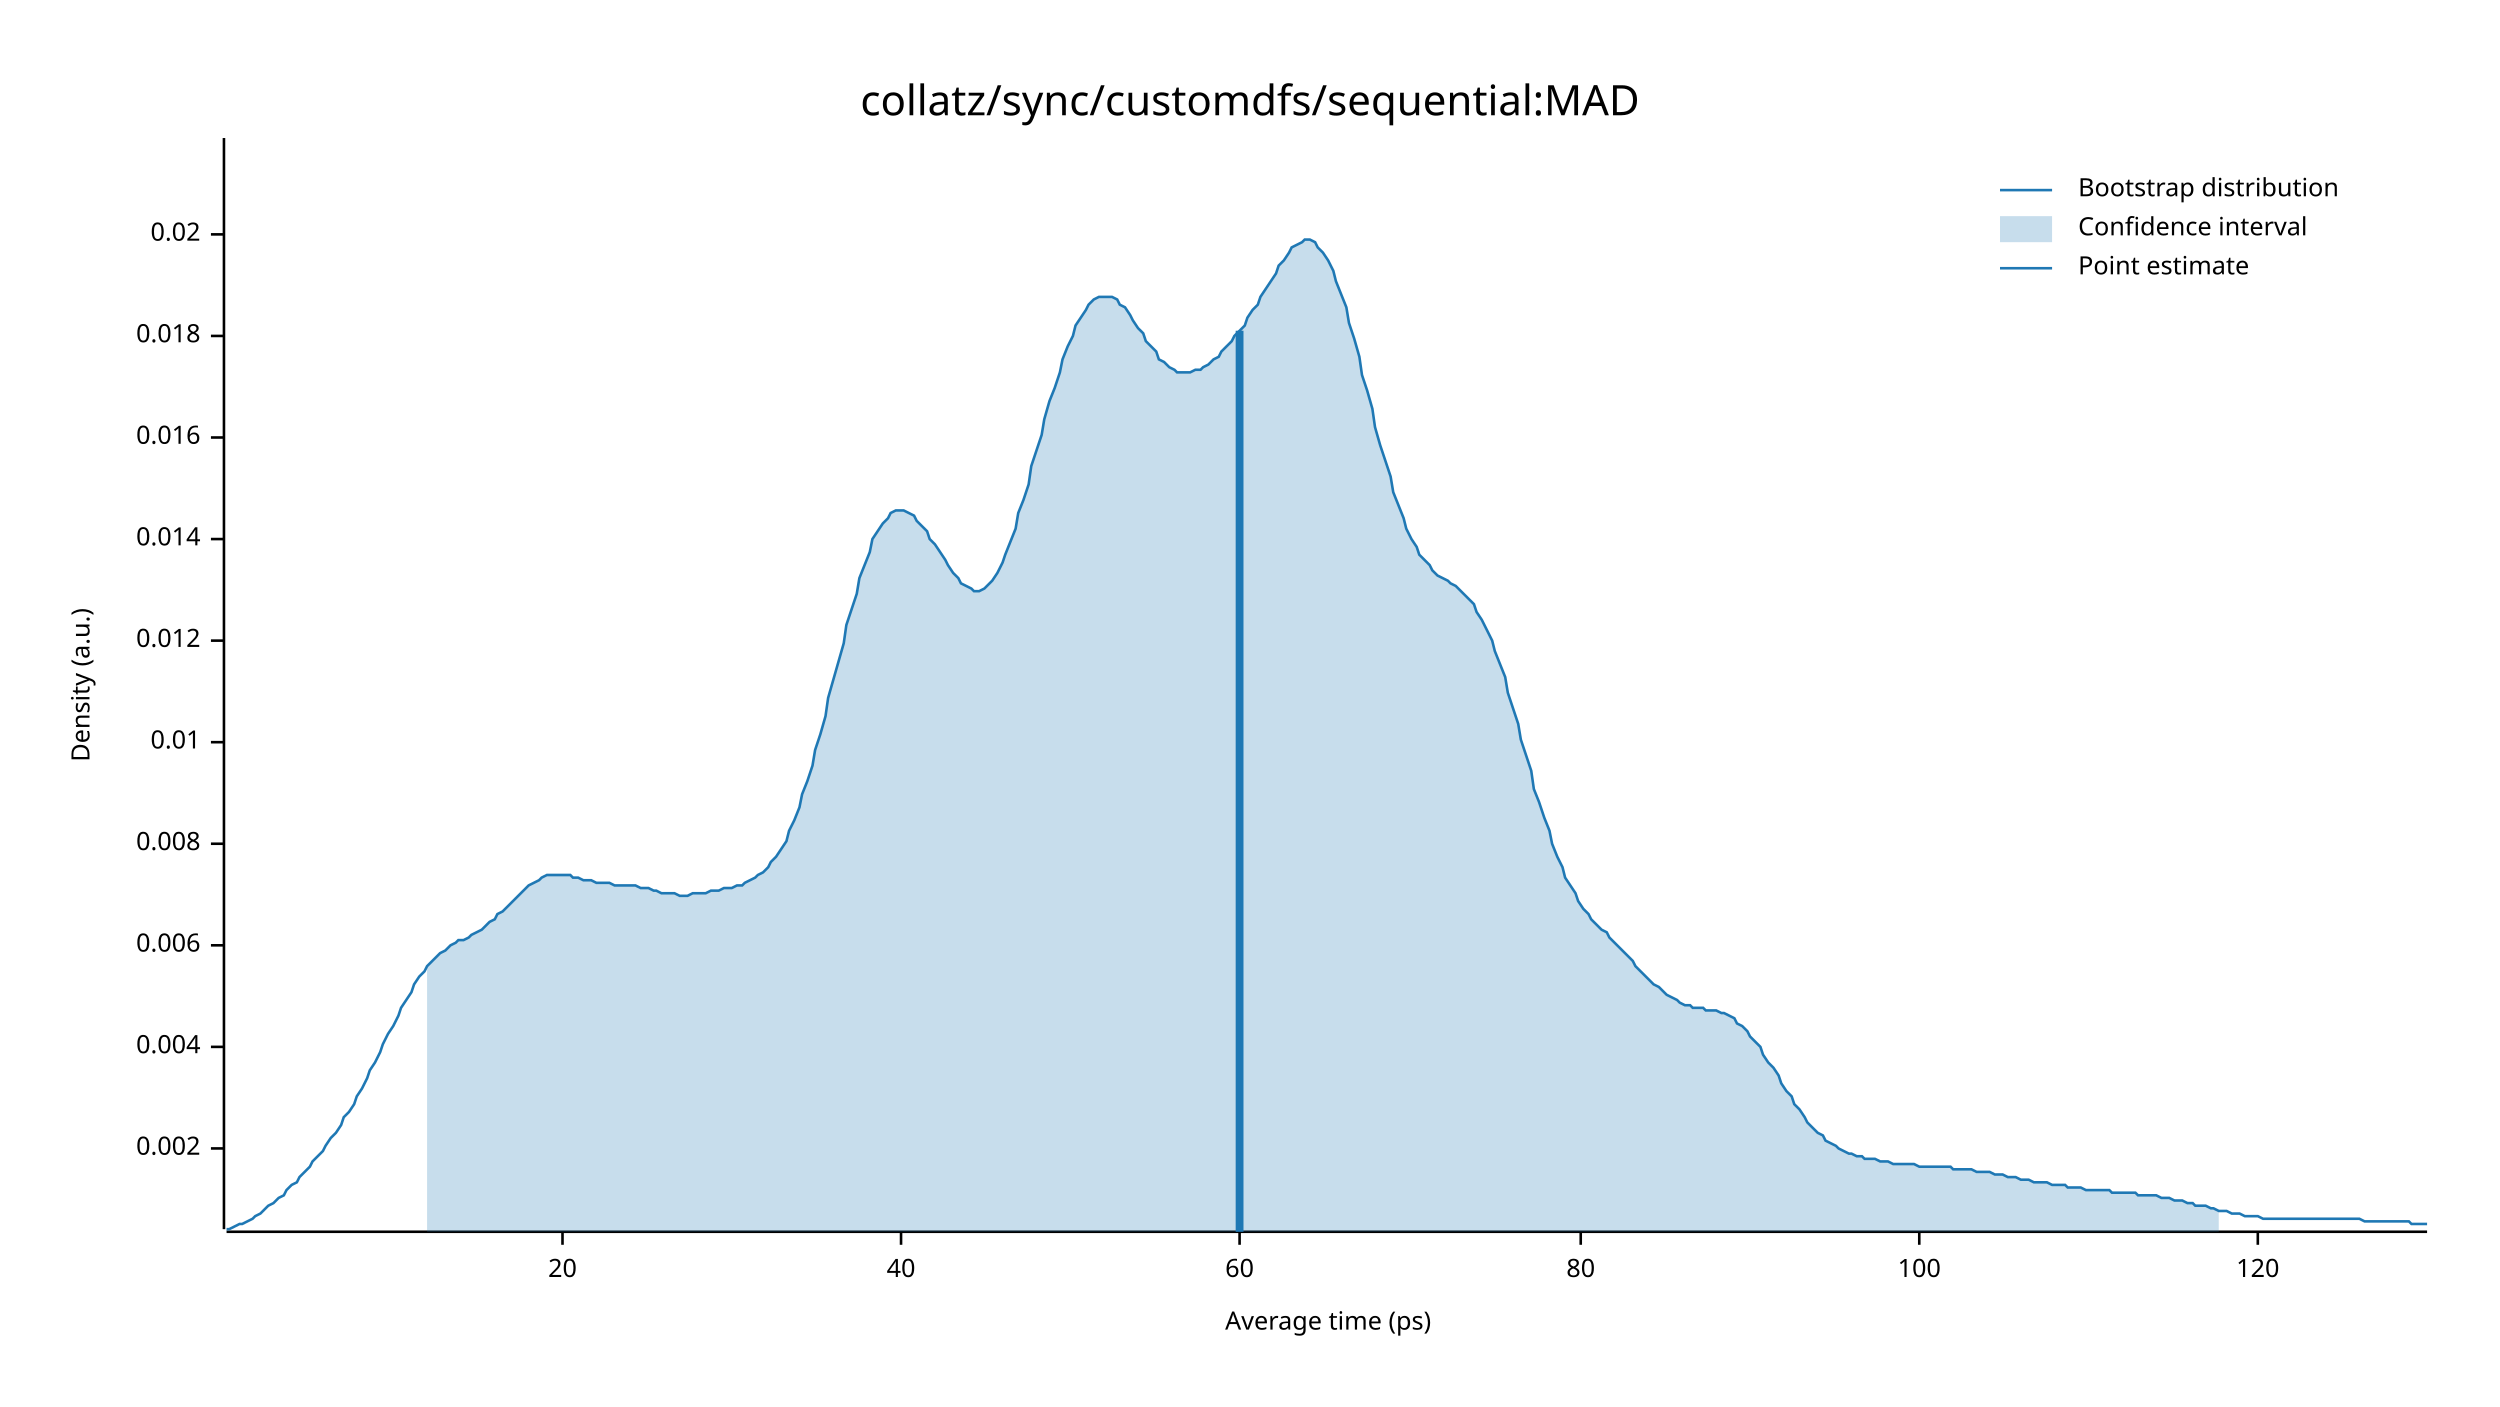
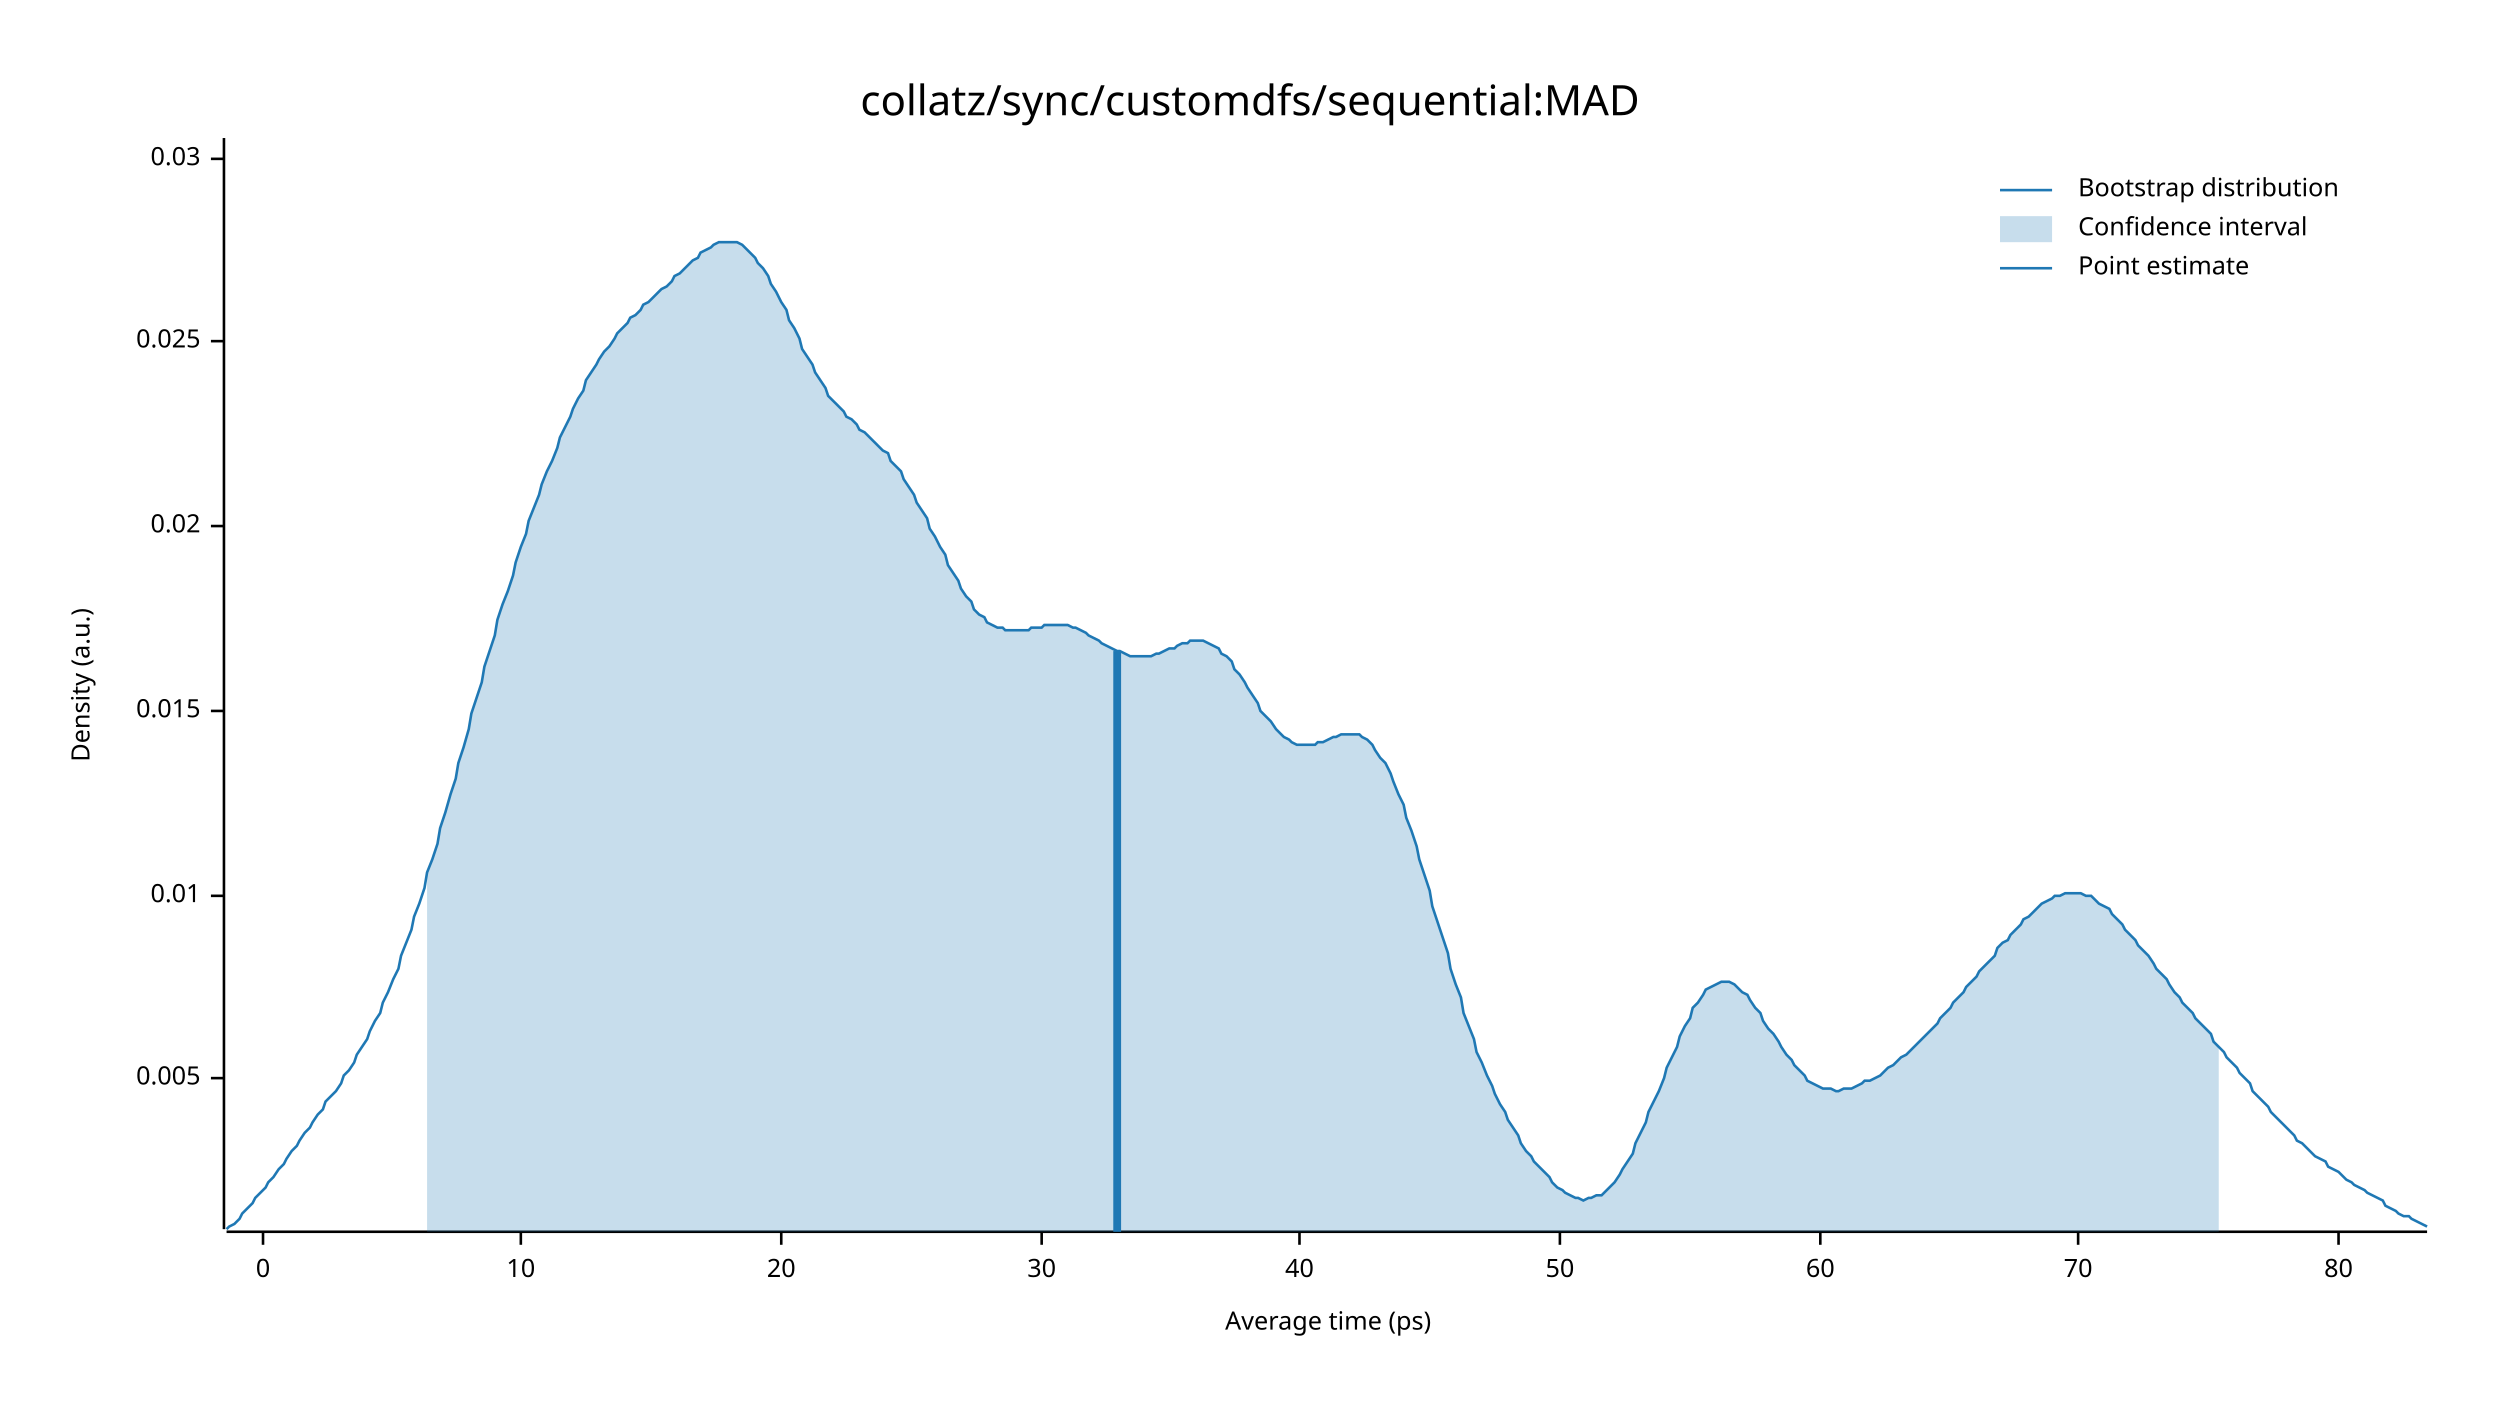
<svg xmlns="http://www.w3.org/2000/svg" width="960" height="540" viewBox="0 0 960 540">
  <text x="480" y="32" dy="0.76em" text-anchor="middle" font-family="sans-serif" font-size="16.129" opacity="1" fill="#000000">
collatz/sync/customdfs/sequential:MAD
</text>
  <text x="27" y="263" dy="0.76em" text-anchor="middle" font-family="sans-serif" font-size="9.677" opacity="1" fill="#000000" transform="rotate(270, 27, 263)">
Density (a.u.)
</text>
  <text x="510" y="513" dy="-0.5ex" text-anchor="middle" font-family="sans-serif" font-size="9.677" opacity="1" fill="#000000">
Average time (ps)
</text>
  <polyline fill="none" opacity="1" stroke="#000000" stroke-width="1" points="86,53 86,472 " />
-   <text x="77" y="441" dy="0.5ex" text-anchor="end" font-family="sans-serif" font-size="9.677" opacity="1" fill="#000000">
- 0.002
+   <text x="77" y="414" dy="0.5ex" text-anchor="end" font-family="sans-serif" font-size="9.677" opacity="1" fill="#000000">
+ 0.005
</text>
-   <polyline fill="none" opacity="1" stroke="#000000" stroke-width="1" points="81,441 86,441 " />
-   <text x="77" y="402" dy="0.5ex" text-anchor="end" font-family="sans-serif" font-size="9.677" opacity="1" fill="#000000">
- 0.004
- </text>
-   <polyline fill="none" opacity="1" stroke="#000000" stroke-width="1" points="81,402 86,402 " />
-   <text x="77" y="363" dy="0.5ex" text-anchor="end" font-family="sans-serif" font-size="9.677" opacity="1" fill="#000000">
- 0.006
- </text>
-   <polyline fill="none" opacity="1" stroke="#000000" stroke-width="1" points="81,363 86,363 " />
-   <text x="77" y="324" dy="0.5ex" text-anchor="end" font-family="sans-serif" font-size="9.677" opacity="1" fill="#000000">
- 0.008
- </text>
-   <polyline fill="none" opacity="1" stroke="#000000" stroke-width="1" points="81,324 86,324 " />
-   <text x="77" y="285" dy="0.5ex" text-anchor="end" font-family="sans-serif" font-size="9.677" opacity="1" fill="#000000">
+   <polyline fill="none" opacity="1" stroke="#000000" stroke-width="1" points="81,414 86,414 " />
+   <text x="77" y="344" dy="0.5ex" text-anchor="end" font-family="sans-serif" font-size="9.677" opacity="1" fill="#000000">
0.01
</text>
-   <polyline fill="none" opacity="1" stroke="#000000" stroke-width="1" points="81,285 86,285 " />
-   <text x="77" y="246" dy="0.5ex" text-anchor="end" font-family="sans-serif" font-size="9.677" opacity="1" fill="#000000">
- 0.012
+   <polyline fill="none" opacity="1" stroke="#000000" stroke-width="1" points="81,344 86,344 " />
+   <text x="77" y="273" dy="0.5ex" text-anchor="end" font-family="sans-serif" font-size="9.677" opacity="1" fill="#000000">
+ 0.015
</text>
-   <polyline fill="none" opacity="1" stroke="#000000" stroke-width="1" points="81,246 86,246 " />
-   <text x="77" y="207" dy="0.5ex" text-anchor="end" font-family="sans-serif" font-size="9.677" opacity="1" fill="#000000">
- 0.014
- </text>
-   <polyline fill="none" opacity="1" stroke="#000000" stroke-width="1" points="81,207 86,207 " />
-   <text x="77" y="168" dy="0.5ex" text-anchor="end" font-family="sans-serif" font-size="9.677" opacity="1" fill="#000000">
- 0.016
- </text>
-   <polyline fill="none" opacity="1" stroke="#000000" stroke-width="1" points="81,168 86,168 " />
-   <text x="77" y="129" dy="0.5ex" text-anchor="end" font-family="sans-serif" font-size="9.677" opacity="1" fill="#000000">
- 0.018
- </text>
-   <polyline fill="none" opacity="1" stroke="#000000" stroke-width="1" points="81,129 86,129 " />
-   <text x="77" y="90" dy="0.5ex" text-anchor="end" font-family="sans-serif" font-size="9.677" opacity="1" fill="#000000">
+   <polyline fill="none" opacity="1" stroke="#000000" stroke-width="1" points="81,273 86,273 " />
+   <text x="77" y="202" dy="0.5ex" text-anchor="end" font-family="sans-serif" font-size="9.677" opacity="1" fill="#000000">
0.02
</text>
-   <polyline fill="none" opacity="1" stroke="#000000" stroke-width="1" points="81,90 86,90 " />
+   <polyline fill="none" opacity="1" stroke="#000000" stroke-width="1" points="81,202 86,202 " />
+   <text x="77" y="131" dy="0.5ex" text-anchor="end" font-family="sans-serif" font-size="9.677" opacity="1" fill="#000000">
+ 0.025
+ </text>
+   <polyline fill="none" opacity="1" stroke="#000000" stroke-width="1" points="81,131 86,131 " />
+   <text x="77" y="61" dy="0.5ex" text-anchor="end" font-family="sans-serif" font-size="9.677" opacity="1" fill="#000000">
+ 0.03
+ </text>
+   <polyline fill="none" opacity="1" stroke="#000000" stroke-width="1" points="81,61 86,61 " />
  <polyline fill="none" opacity="1" stroke="#000000" stroke-width="1" points="87,473 932,473 " />
-   <text x="216" y="483" dy="0.76em" text-anchor="middle" font-family="sans-serif" font-size="9.677" opacity="1" fill="#000000">
+   <text x="101" y="483" dy="0.76em" text-anchor="middle" font-family="sans-serif" font-size="9.677" opacity="1" fill="#000000">
+ 0
+ </text>
+   <polyline fill="none" opacity="1" stroke="#000000" stroke-width="1" points="101,473 101,478 " />
+   <text x="200" y="483" dy="0.76em" text-anchor="middle" font-family="sans-serif" font-size="9.677" opacity="1" fill="#000000">
+ 10
+ </text>
+   <polyline fill="none" opacity="1" stroke="#000000" stroke-width="1" points="200,473 200,478 " />
+   <text x="300" y="483" dy="0.76em" text-anchor="middle" font-family="sans-serif" font-size="9.677" opacity="1" fill="#000000">
20
</text>
-   <polyline fill="none" opacity="1" stroke="#000000" stroke-width="1" points="216,473 216,478 " />
-   <text x="346" y="483" dy="0.76em" text-anchor="middle" font-family="sans-serif" font-size="9.677" opacity="1" fill="#000000">
+   <polyline fill="none" opacity="1" stroke="#000000" stroke-width="1" points="300,473 300,478 " />
+   <text x="400" y="483" dy="0.76em" text-anchor="middle" font-family="sans-serif" font-size="9.677" opacity="1" fill="#000000">
+ 30
+ </text>
+   <polyline fill="none" opacity="1" stroke="#000000" stroke-width="1" points="400,473 400,478 " />
+   <text x="499" y="483" dy="0.76em" text-anchor="middle" font-family="sans-serif" font-size="9.677" opacity="1" fill="#000000">
40
</text>
-   <polyline fill="none" opacity="1" stroke="#000000" stroke-width="1" points="346,473 346,478 " />
-   <text x="476" y="483" dy="0.76em" text-anchor="middle" font-family="sans-serif" font-size="9.677" opacity="1" fill="#000000">
+   <polyline fill="none" opacity="1" stroke="#000000" stroke-width="1" points="499,473 499,478 " />
+   <text x="599" y="483" dy="0.76em" text-anchor="middle" font-family="sans-serif" font-size="9.677" opacity="1" fill="#000000">
+ 50
+ </text>
+   <polyline fill="none" opacity="1" stroke="#000000" stroke-width="1" points="599,473 599,478 " />
+   <text x="699" y="483" dy="0.76em" text-anchor="middle" font-family="sans-serif" font-size="9.677" opacity="1" fill="#000000">
60
</text>
-   <polyline fill="none" opacity="1" stroke="#000000" stroke-width="1" points="476,473 476,478 " />
-   <text x="607" y="483" dy="0.76em" text-anchor="middle" font-family="sans-serif" font-size="9.677" opacity="1" fill="#000000">
+   <polyline fill="none" opacity="1" stroke="#000000" stroke-width="1" points="699,473 699,478 " />
+   <text x="798" y="483" dy="0.76em" text-anchor="middle" font-family="sans-serif" font-size="9.677" opacity="1" fill="#000000">
+ 70
+ </text>
+   <polyline fill="none" opacity="1" stroke="#000000" stroke-width="1" points="798,473 798,478 " />
+   <text x="898" y="483" dy="0.76em" text-anchor="middle" font-family="sans-serif" font-size="9.677" opacity="1" fill="#000000">
80
</text>
-   <polyline fill="none" opacity="1" stroke="#000000" stroke-width="1" points="607,473 607,478 " />
-   <text x="737" y="483" dy="0.76em" text-anchor="middle" font-family="sans-serif" font-size="9.677" opacity="1" fill="#000000">
- 100
- </text>
-   <polyline fill="none" opacity="1" stroke="#000000" stroke-width="1" points="737,473 737,478 " />
-   <text x="867" y="483" dy="0.76em" text-anchor="middle" font-family="sans-serif" font-size="9.677" opacity="1" fill="#000000">
- 120
- </text>
-   <polyline fill="none" opacity="1" stroke="#000000" stroke-width="1" points="867,473 867,478 " />
-   <polyline fill="none" opacity="1" stroke="#1F78B4" stroke-width="1" points="87,472 88,472 90,471 92,470 93,470 95,469 97,468 98,467 100,466 102,464 103,463 105,462 107,460 109,459 110,457 112,455 114,454 115,452 117,450 119,448 120,446 122,444 124,442 125,440 127,437 129,435 131,432 132,429 134,427 136,424 137,421 139,418 141,414 142,411 144,408 146,404 147,401 149,397 151,394 153,390 154,387 156,384 158,381 159,378 161,375 163,373 164,371 166,369 168,367 169,366 171,365 173,363 175,362 176,361 178,361 180,360 181,359 183,358 185,357 186,356 188,354 190,353 191,351 193,350 195,348 197,346 198,345 200,343 202,341 203,340 205,339 207,338 208,337 210,336 212,336 214,336 215,336 217,336 219,336 220,337 222,337 224,338 225,338 227,338 229,339 230,339 232,339 234,339 236,340 237,340 239,340 241,340 242,340 244,340 246,341 247,341 249,341 251,342 252,342 254,343 256,343 258,343 259,343 261,344 263,344 264,344 266,343 268,343 269,343 271,343 273,342 274,342 276,342 278,341 280,341 281,341 283,340 285,340 286,339 288,338 290,337 291,336 293,335 295,333 296,331 298,329 300,326 302,323 303,319 305,315 307,310 308,305 310,300 312,294 313,288 315,282 317,275 318,268 320,261 322,254 324,247 325,240 327,234 329,228 330,222 332,217 334,212 335,207 337,204 339,201 341,199 342,197 344,196 346,196 347,196 349,197 351,198 352,200 354,202 356,204 357,207 359,209 361,212 363,215 364,217 366,220 368,222 369,224 371,225 373,226 374,227 376,227 378,226 379,225 381,223 383,220 385,216 386,213 388,208 390,203 391,197 393,192 395,186 396,179 398,173 400,167 401,161 403,154 405,149 407,143 408,138 410,133 412,129 413,125 415,122 417,119 418,117 420,115 422,114 423,114 425,114 427,114 429,115 430,117 432,118 434,121 435,123 437,126 439,128 440,131 442,133 444,135 445,138 447,139 449,141 451,142 452,143 454,143 456,143 457,143 459,142 461,142 462,141 464,140 466,138 468,137 469,135 471,133 473,131 474,129 476,127 478,125 479,122 481,119 483,117 484,114 486,111 488,108 490,105 491,102 493,100 495,97 496,95 498,94 500,93 501,92 503,92 505,93 506,95 508,97 510,100 512,104 513,108 515,113 517,118 518,124 520,130 522,137 523,144 525,150 527,157 528,164 530,171 532,177 534,183 535,189 537,194 539,199 540,203 542,207 544,210 545,213 547,215 549,217 550,219 552,221 554,222 556,223 557,224 559,225 561,227 562,228 564,230 566,232 567,235 569,238 571,242 573,246 574,250 576,255 578,260 579,266 581,272 583,278 584,284 586,290 588,296 589,303 591,308 593,314 595,319 596,324 598,329 600,333 601,337 603,340 605,343 606,346 608,349 610,351 611,353 613,355 615,357 617,358 618,360 620,362 622,364 623,365 625,367 627,369 628,371 630,373 632,375 633,376 635,378 637,379 639,381 640,382 642,383 644,384 645,385 647,386 649,386 650,387 652,387 654,387 655,388 657,388 659,388 661,389 662,389 664,390 666,391 667,393 669,394 671,396 672,398 674,400 676,402 677,405 679,408 681,410 683,413 684,416 686,419 688,421 689,424 691,426 693,429 694,431 696,433 698,435 700,436 701,438 703,439 705,440 706,441 708,442 710,443 711,443 713,444 715,444 716,445 718,445 720,445 722,446 723,446 725,446 727,447 728,447 730,447 732,447 733,447 735,447 737,448 738,448 740,448 742,448 744,448 745,448 747,448 749,448 750,449 752,449 754,449 755,449 757,449 759,450 760,450 762,450 764,450 766,451 767,451 769,451 771,452 772,452 774,452 776,453 777,453 779,453 781,454 782,454 784,454 786,454 788,455 789,455 791,455 793,455 794,456 796,456 798,456 799,456 801,457 803,457 804,457 806,457 808,457 810,457 811,458 813,458 815,458 816,458 818,458 820,458 821,459 823,459 825,459 827,459 828,459 830,460 832,460 833,460 835,461 837,461 838,461 840,462 842,462 843,463 845,463 847,463 849,464 850,464 852,465 854,465 855,465 857,466 859,466 860,466 862,467 864,467 865,467 867,467 869,468 871,468 872,468 874,468 876,468 877,468 879,468 881,468 882,468 884,468 886,468 887,468 889,468 891,468 893,468 894,468 896,468 898,468 899,468 901,468 903,468 904,468 906,468 908,469 909,469 911,469 913,469 915,469 916,469 918,469 920,469 921,469 923,469 925,469 926,470 928,470 930,470 932,470 " />
-   <polygon opacity="0.25" fill="#1F78B4" points="164,371 166,369 168,367 169,366 171,365 173,363 175,362 176,361 178,361 180,360 181,359 183,358 185,357 186,356 188,354 190,353 191,351 193,350 195,348 197,346 198,345 200,343 202,341 203,340 205,339 207,338 208,337 210,336 212,336 214,336 215,336 217,336 219,336 220,337 222,337 224,338 225,338 227,338 229,339 230,339 232,339 234,339 236,340 237,340 239,340 241,340 242,340 244,340 246,341 247,341 249,341 251,342 252,342 254,343 256,343 258,343 259,343 261,344 263,344 264,344 266,343 268,343 269,343 271,343 273,342 274,342 276,342 278,341 280,341 281,341 283,340 285,340 286,339 288,338 290,337 291,336 293,335 295,333 296,331 298,329 300,326 302,323 303,319 305,315 307,310 308,305 310,300 312,294 313,288 315,282 317,275 318,268 320,261 322,254 324,247 325,240 327,234 329,228 330,222 332,217 334,212 335,207 337,204 339,201 341,199 342,197 344,196 346,196 347,196 349,197 351,198 352,200 354,202 356,204 357,207 359,209 361,212 363,215 364,217 366,220 368,222 369,224 371,225 373,226 374,227 376,227 378,226 379,225 381,223 383,220 385,216 386,213 388,208 390,203 391,197 393,192 395,186 396,179 398,173 400,167 401,161 403,154 405,149 407,143 408,138 410,133 412,129 413,125 415,122 417,119 418,117 420,115 422,114 423,114 425,114 427,114 429,115 430,117 432,118 434,121 435,123 437,126 439,128 440,131 442,133 444,135 445,138 447,139 449,141 451,142 452,143 454,143 456,143 457,143 459,142 461,142 462,141 464,140 466,138 468,137 469,135 471,133 473,131 474,129 476,127 478,125 479,122 481,119 483,117 484,114 486,111 488,108 490,105 491,102 493,100 495,97 496,95 498,94 500,93 501,92 503,92 505,93 506,95 508,97 510,100 512,104 513,108 515,113 517,118 518,124 520,130 522,137 523,144 525,150 527,157 528,164 530,171 532,177 534,183 535,189 537,194 539,199 540,203 542,207 544,210 545,213 547,215 549,217 550,219 552,221 554,222 556,223 557,224 559,225 561,227 562,228 564,230 566,232 567,235 569,238 571,242 573,246 574,250 576,255 578,260 579,266 581,272 583,278 584,284 586,290 588,296 589,303 591,308 593,314 595,319 596,324 598,329 600,333 601,337 603,340 605,343 606,346 608,349 610,351 611,353 613,355 615,357 617,358 618,360 620,362 622,364 623,365 625,367 627,369 628,371 630,373 632,375 633,376 635,378 637,379 639,381 640,382 642,383 644,384 645,385 647,386 649,386 650,387 652,387 654,387 655,388 657,388 659,388 661,389 662,389 664,390 666,391 667,393 669,394 671,396 672,398 674,400 676,402 677,405 679,408 681,410 683,413 684,416 686,419 688,421 689,424 691,426 693,429 694,431 696,433 698,435 700,436 701,438 703,439 705,440 706,441 708,442 710,443 711,443 713,444 715,444 716,445 718,445 720,445 722,446 723,446 725,446 727,447 728,447 730,447 732,447 733,447 735,447 737,448 738,448 740,448 742,448 744,448 745,448 747,448 749,448 750,449 752,449 754,449 755,449 757,449 759,450 760,450 762,450 764,450 766,451 767,451 769,451 771,452 772,452 774,452 776,453 777,453 779,453 781,454 782,454 784,454 786,454 788,455 789,455 791,455 793,455 794,456 796,456 798,456 799,456 801,457 803,457 804,457 806,457 808,457 810,457 811,458 813,458 815,458 816,458 818,458 820,458 821,459 823,459 825,459 827,459 828,459 830,460 832,460 833,460 835,461 837,461 838,461 840,462 842,462 843,463 845,463 847,463 849,464 850,464 852,465 852,473 164,473 " />
-   <polyline fill="none" opacity="1" stroke="#1F78B4" stroke-width="3" points="476,473 476,127 " />
+   <polyline fill="none" opacity="1" stroke="#000000" stroke-width="1" points="898,473 898,478 " />
+   <polyline fill="none" opacity="1" stroke="#1F78B4" stroke-width="1" points="87,472 88,471 90,470 92,468 93,466 95,464 97,462 98,460 100,458 102,456 103,454 105,452 107,449 109,447 110,445 112,442 114,440 115,438 117,435 119,433 120,431 122,428 124,426 125,423 127,421 129,419 131,416 132,413 134,411 136,408 137,405 139,402 141,399 142,396 144,392 146,389 147,385 149,381 151,376 153,372 154,367 156,362 158,357 159,352 161,347 163,341 164,335 166,330 168,324 169,318 171,312 173,305 175,299 176,293 178,287 180,280 181,274 183,268 185,262 186,256 188,250 190,244 191,238 193,232 195,227 197,221 198,216 200,210 202,205 203,200 205,195 207,190 208,186 210,181 212,177 214,172 215,168 217,164 219,160 220,157 222,153 224,150 225,146 227,143 229,140 230,138 232,135 234,133 236,130 237,128 239,126 241,124 242,122 244,121 246,119 247,117 249,116 251,114 252,113 254,111 256,110 258,108 259,106 261,105 263,103 264,102 266,100 268,99 269,97 271,96 273,95 274,94 276,93 278,93 280,93 281,93 283,93 285,94 286,95 288,97 290,99 291,101 293,103 295,106 296,109 298,112 300,116 302,119 303,123 305,126 307,130 308,134 310,137 312,140 313,143 315,146 317,149 318,152 320,154 322,156 324,158 325,160 327,161 329,163 330,165 332,166 334,168 335,169 337,171 339,173 341,174 342,177 344,179 346,181 347,184 349,187 351,190 352,193 354,196 356,199 357,203 359,206 361,210 363,213 364,217 366,220 368,223 369,226 371,229 373,231 374,234 376,236 378,237 379,239 381,240 383,241 385,241 386,242 388,242 390,242 391,242 393,242 395,242 396,241 398,241 400,241 401,240 403,240 405,240 407,240 408,240 410,240 412,241 413,241 415,242 417,243 418,244 420,245 422,246 423,247 425,248 427,249 429,250 430,250 432,251 434,252 435,252 437,252 439,252 440,252 442,252 444,251 445,251 447,250 449,249 451,249 452,248 454,247 456,247 457,246 459,246 461,246 462,246 464,247 466,248 468,249 469,251 471,252 473,254 474,257 476,259 478,262 479,264 481,267 483,270 484,273 486,275 488,277 490,280 491,281 493,283 495,284 496,285 498,286 500,286 501,286 503,286 505,286 506,285 508,285 510,284 512,283 513,283 515,282 517,282 518,282 520,282 522,282 523,283 525,284 527,286 528,288 530,291 532,293 534,297 535,300 537,305 539,309 540,314 542,319 544,325 545,330 547,336 549,342 550,348 552,354 554,360 556,366 557,372 559,378 561,383 562,389 564,394 566,399 567,404 569,408 571,413 573,417 574,420 576,424 578,427 579,430 581,433 583,436 584,439 586,442 588,444 589,446 591,448 593,450 595,452 596,454 598,456 600,457 601,458 603,459 605,460 606,460 608,461 610,460 611,460 613,459 615,459 617,457 618,456 620,454 622,451 623,449 625,446 627,443 628,439 630,435 632,431 633,427 635,423 637,419 639,414 640,410 642,406 644,402 645,398 647,394 649,391 650,387 652,385 654,382 655,380 657,379 659,378 661,377 662,377 664,377 666,378 667,379 669,381 671,382 672,384 674,387 676,389 677,392 679,395 681,397 683,400 684,402 686,405 688,407 689,409 691,411 693,413 694,415 696,416 698,417 700,418 701,418 703,418 705,419 706,419 708,418 710,418 711,418 713,417 715,416 716,415 718,415 720,414 722,413 723,412 725,410 727,409 728,408 730,406 732,405 733,404 735,402 737,400 738,399 740,397 742,395 744,393 745,391 747,389 749,387 750,385 752,383 754,381 755,379 757,377 759,375 760,373 762,371 764,369 766,367 767,364 769,362 771,361 772,359 774,357 776,355 777,353 779,352 781,350 782,349 784,347 786,346 788,345 789,344 791,344 793,343 794,343 796,343 798,343 799,343 801,344 803,344 804,345 806,347 808,348 810,349 811,351 813,353 815,355 816,357 818,359 820,361 821,363 823,365 825,367 827,370 828,372 830,374 832,376 833,378 835,381 837,383 838,385 840,387 842,389 843,391 845,393 847,395 849,397 850,400 852,402 854,404 855,406 857,408 859,410 860,412 862,414 864,416 865,419 867,421 869,423 871,425 872,427 874,429 876,431 877,432 879,434 881,436 882,438 884,439 886,441 887,442 889,444 891,445 893,446 894,448 896,449 898,450 899,451 901,453 903,454 904,455 906,456 908,457 909,458 911,459 913,460 915,461 916,463 918,464 920,465 921,466 923,467 925,467 926,468 928,469 930,470 932,471 " />
+   <polygon opacity="0.25" fill="#1F78B4" points="164,335 166,330 168,324 169,318 171,312 173,305 175,299 176,293 178,287 180,280 181,274 183,268 185,262 186,256 188,250 190,244 191,238 193,232 195,227 197,221 198,216 200,210 202,205 203,200 205,195 207,190 208,186 210,181 212,177 214,172 215,168 217,164 219,160 220,157 222,153 224,150 225,146 227,143 229,140 230,138 232,135 234,133 236,130 237,128 239,126 241,124 242,122 244,121 246,119 247,117 249,116 251,114 252,113 254,111 256,110 258,108 259,106 261,105 263,103 264,102 266,100 268,99 269,97 271,96 273,95 274,94 276,93 278,93 280,93 281,93 283,93 285,94 286,95 288,97 290,99 291,101 293,103 295,106 296,109 298,112 300,116 302,119 303,123 305,126 307,130 308,134 310,137 312,140 313,143 315,146 317,149 318,152 320,154 322,156 324,158 325,160 327,161 329,163 330,165 332,166 334,168 335,169 337,171 339,173 341,174 342,177 344,179 346,181 347,184 349,187 351,190 352,193 354,196 356,199 357,203 359,206 361,210 363,213 364,217 366,220 368,223 369,226 371,229 373,231 374,234 376,236 378,237 379,239 381,240 383,241 385,241 386,242 388,242 390,242 391,242 393,242 395,242 396,241 398,241 400,241 401,240 403,240 405,240 407,240 408,240 410,240 412,241 413,241 415,242 417,243 418,244 420,245 422,246 423,247 425,248 427,249 429,250 430,250 432,251 434,252 435,252 437,252 439,252 440,252 442,252 444,251 445,251 447,250 449,249 451,249 452,248 454,247 456,247 457,246 459,246 461,246 462,246 464,247 466,248 468,249 469,251 471,252 473,254 474,257 476,259 478,262 479,264 481,267 483,270 484,273 486,275 488,277 490,280 491,281 493,283 495,284 496,285 498,286 500,286 501,286 503,286 505,286 506,285 508,285 510,284 512,283 513,283 515,282 517,282 518,282 520,282 522,282 523,283 525,284 527,286 528,288 530,291 532,293 534,297 535,300 537,305 539,309 540,314 542,319 544,325 545,330 547,336 549,342 550,348 552,354 554,360 556,366 557,372 559,378 561,383 562,389 564,394 566,399 567,404 569,408 571,413 573,417 574,420 576,424 578,427 579,430 581,433 583,436 584,439 586,442 588,444 589,446 591,448 593,450 595,452 596,454 598,456 600,457 601,458 603,459 605,460 606,460 608,461 610,460 611,460 613,459 615,459 617,457 618,456 620,454 622,451 623,449 625,446 627,443 628,439 630,435 632,431 633,427 635,423 637,419 639,414 640,410 642,406 644,402 645,398 647,394 649,391 650,387 652,385 654,382 655,380 657,379 659,378 661,377 662,377 664,377 666,378 667,379 669,381 671,382 672,384 674,387 676,389 677,392 679,395 681,397 683,400 684,402 686,405 688,407 689,409 691,411 693,413 694,415 696,416 698,417 700,418 701,418 703,418 705,419 706,419 708,418 710,418 711,418 713,417 715,416 716,415 718,415 720,414 722,413 723,412 725,410 727,409 728,408 730,406 732,405 733,404 735,402 737,400 738,399 740,397 742,395 744,393 745,391 747,389 749,387 750,385 752,383 754,381 755,379 757,377 759,375 760,373 762,371 764,369 766,367 767,364 769,362 771,361 772,359 774,357 776,355 777,353 779,352 781,350 782,349 784,347 786,346 788,345 789,344 791,344 793,343 794,343 796,343 798,343 799,343 801,344 803,344 804,345 806,347 808,348 810,349 811,351 813,353 815,355 816,357 818,359 820,361 821,363 823,365 825,367 827,370 828,372 830,374 832,376 833,378 835,381 837,383 838,385 840,387 842,389 843,391 845,393 847,395 849,397 850,400 852,402 852,473 164,473 " />
+   <polyline fill="none" opacity="1" stroke="#1F78B4" stroke-width="3" points="429,473 429,250 " />
  <text x="798" y="68" dy="0.76em" text-anchor="start" font-family="sans-serif" font-size="9.677" opacity="1" fill="#000000">
Bootstrap distribution
</text>
  <text x="798" y="83" dy="0.76em" text-anchor="start" font-family="sans-serif" font-size="9.677" opacity="1" fill="#000000">
Confidence interval
</text>
  <text x="798" y="98" dy="0.76em" text-anchor="start" font-family="sans-serif" font-size="9.677" opacity="1" fill="#000000">
Point estimate
</text>
  <polyline fill="none" opacity="1" stroke="#1F78B4" stroke-width="1" points="768,73 788,73 " />
  <rect x="768" y="83" width="20" height="10" opacity="0.25" fill="#1F78B4" stroke="none" />
  <polyline fill="none" opacity="1" stroke="#1F78B4" stroke-width="1" points="768,103 788,103 " />
</svg>
